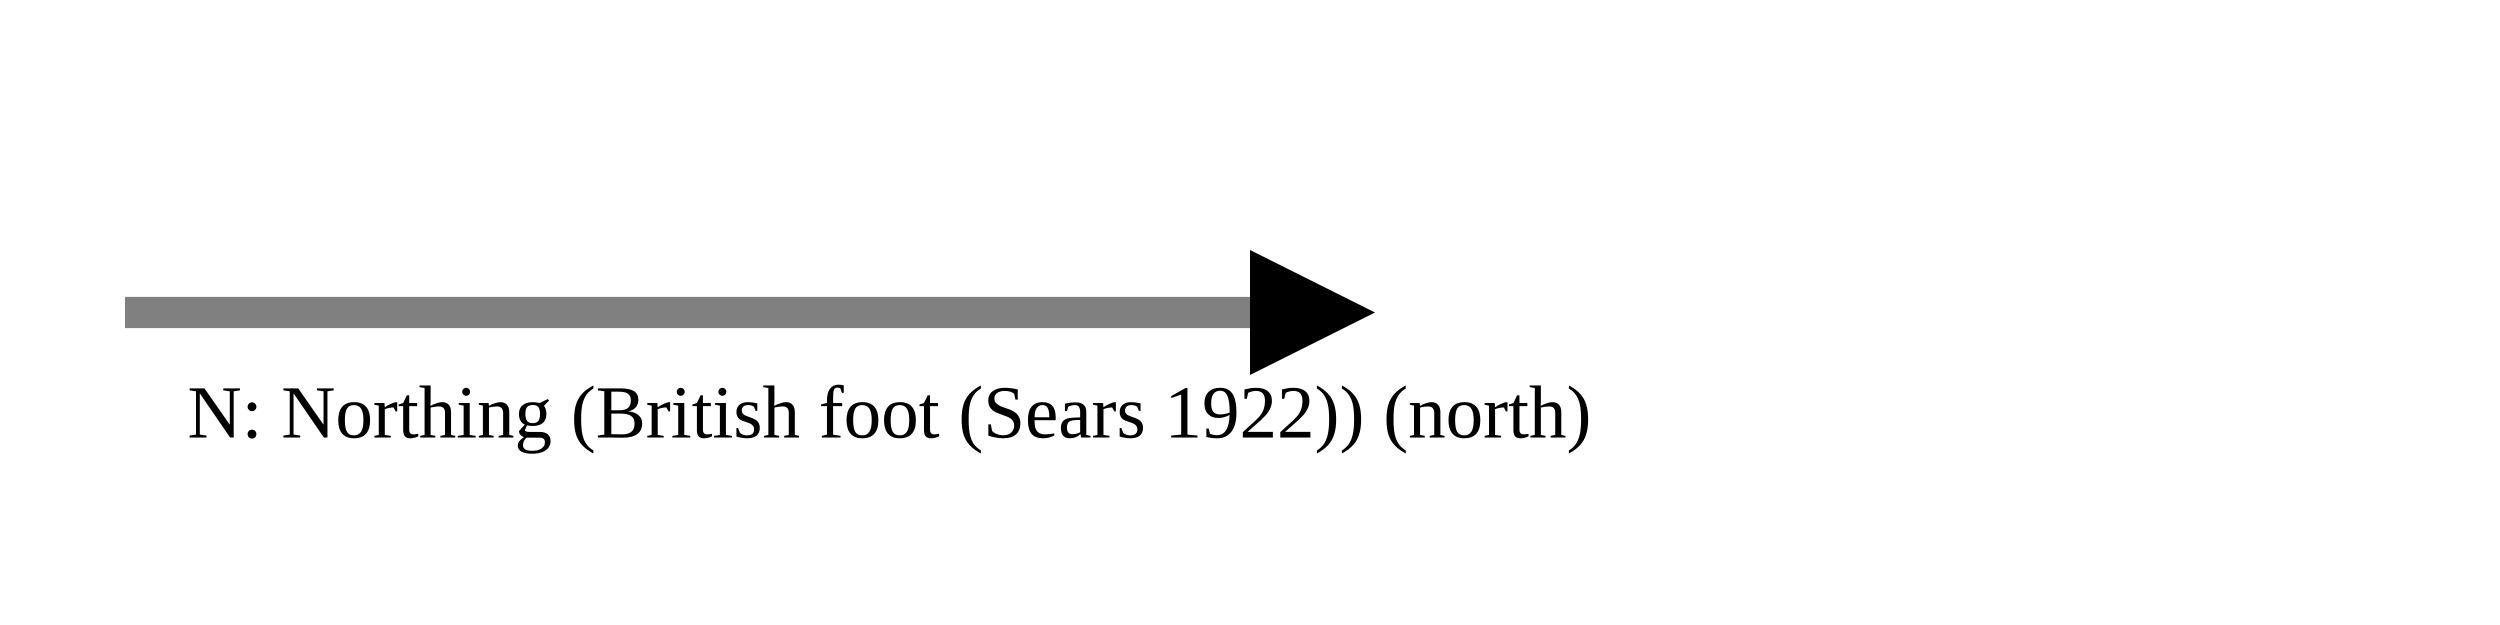
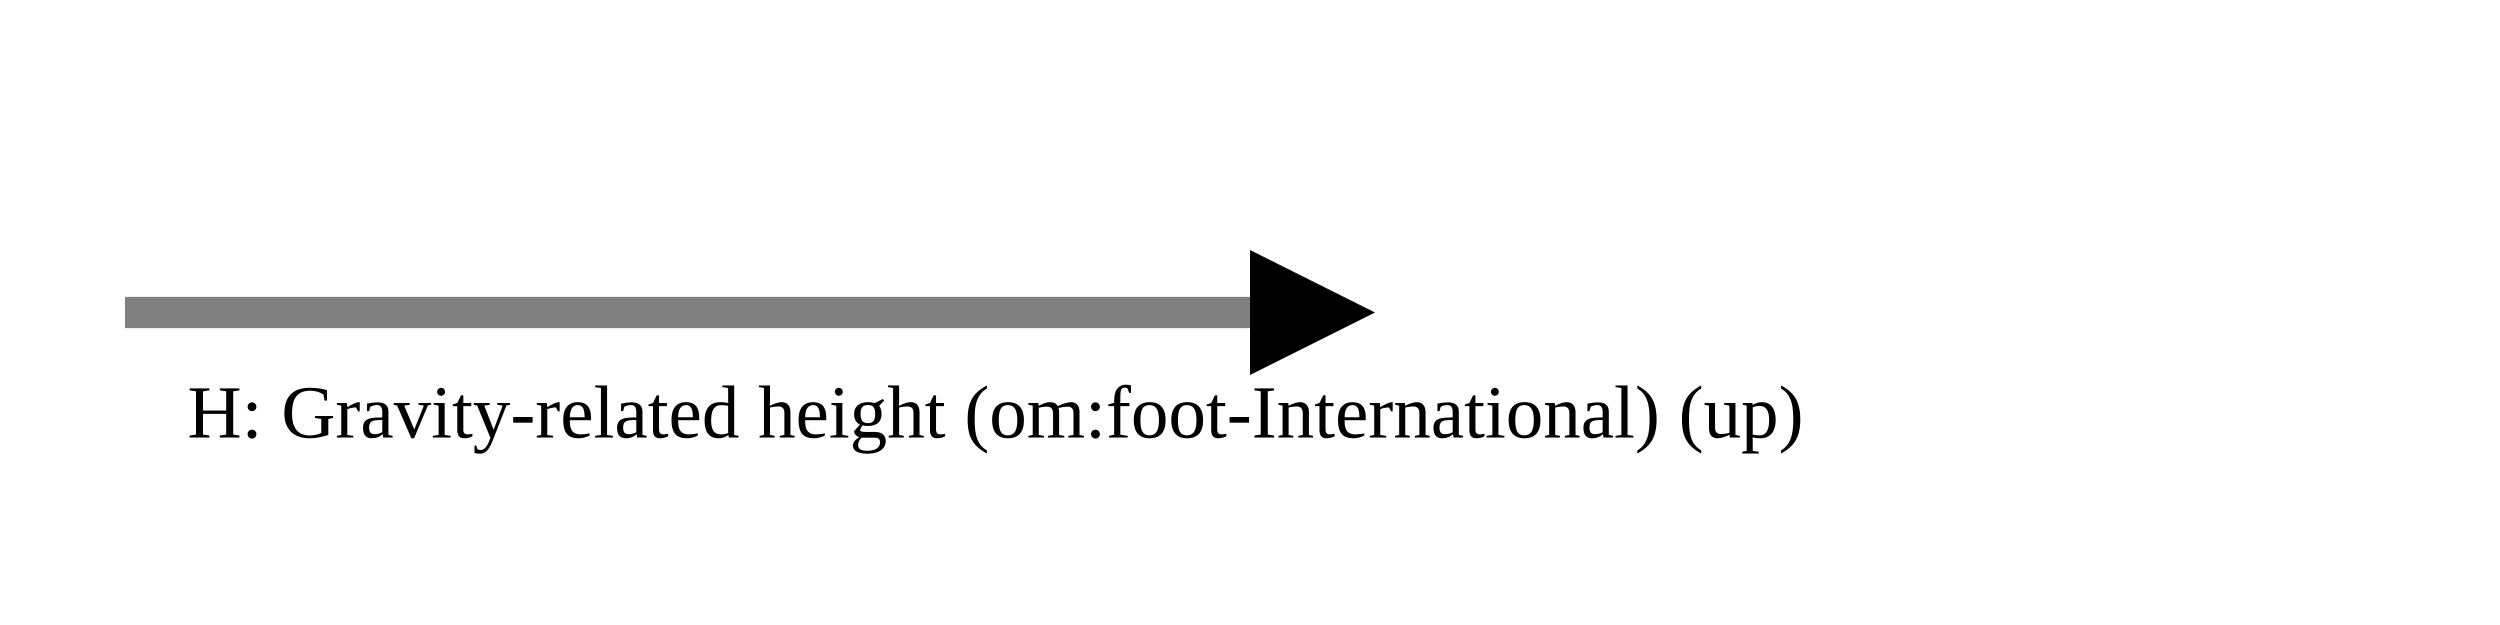
<svg xmlns="http://www.w3.org/2000/svg" version="1.1" width="400" height="100" viewbox="0 0 275 100">
  <defs>
    <marker id="arrowhead" markerWidth="10" markerHeight="7" refX="0" refY="2" orient="auto">
      <polygon points="0 0, 4 2, 0 4" />
    </marker>
  </defs>
  <line x1="20" y1="50" x2="200" y2="50" stroke="gray" stroke-width="5" marker-end="url(#arrowhead)" />
-   <text x="30" y="70" class="small">N: Northing (British foot (Sears 1922)) (north)</text>
+   <text x="30" y="70" class="small">H: Gravity-related height (om:foot-International) (up)</text>
</svg>
